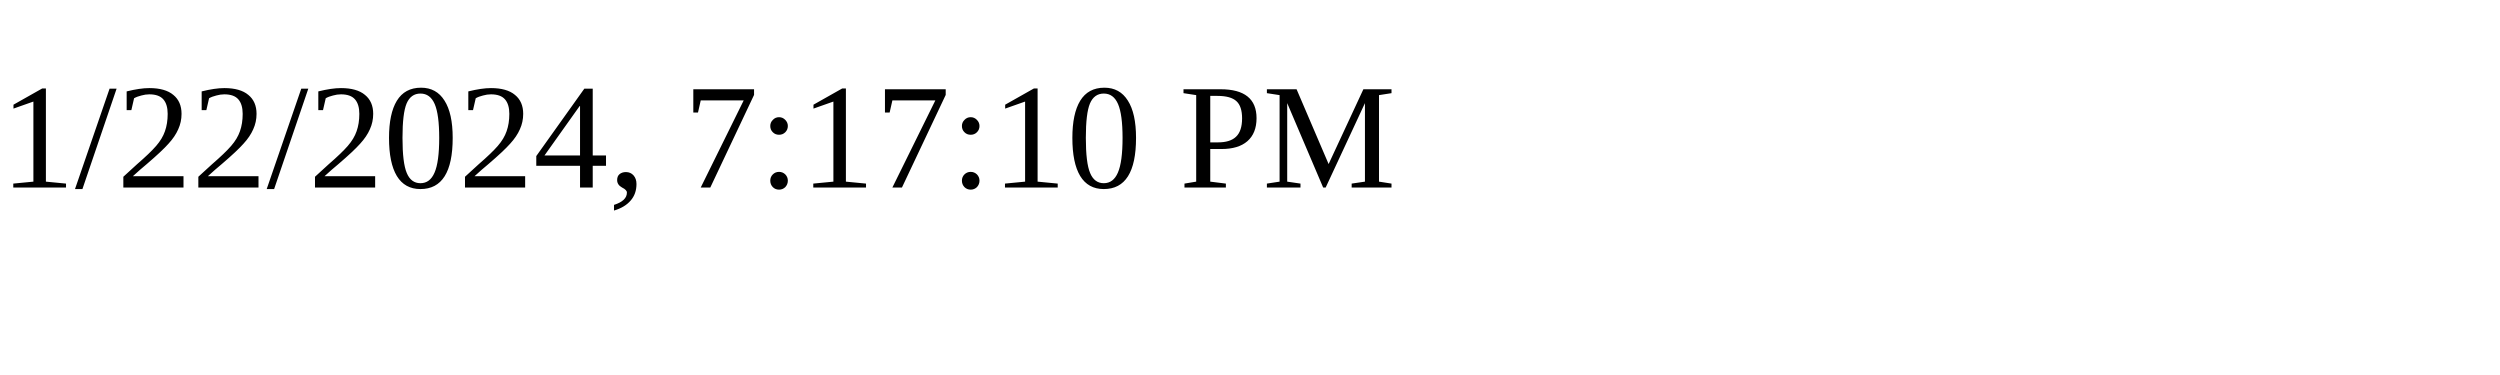
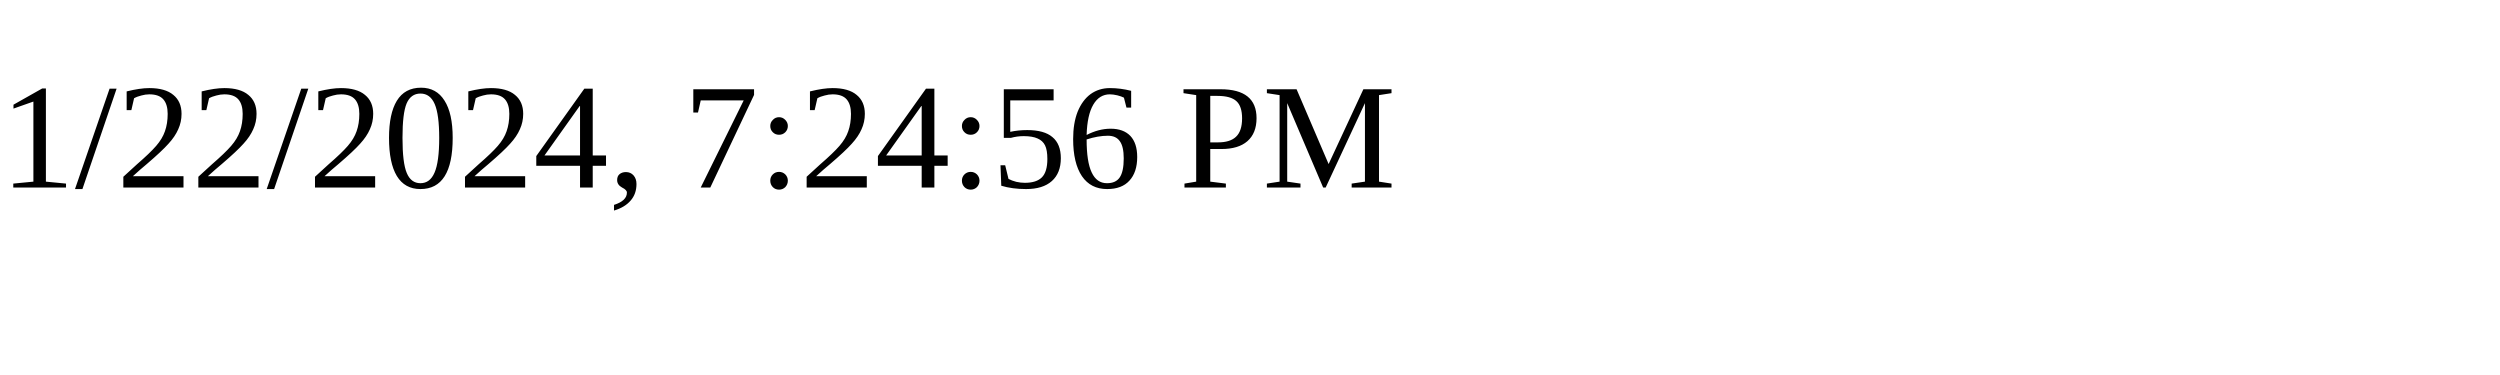
<svg xmlns="http://www.w3.org/2000/svg" height="30" width="200">
-   <text x="0" y="15">1/22/2024, 7:17:10 PM</text>
+   <text x="0" y="15">1/22/2024, 7:24:56 PM</text>
</svg>
